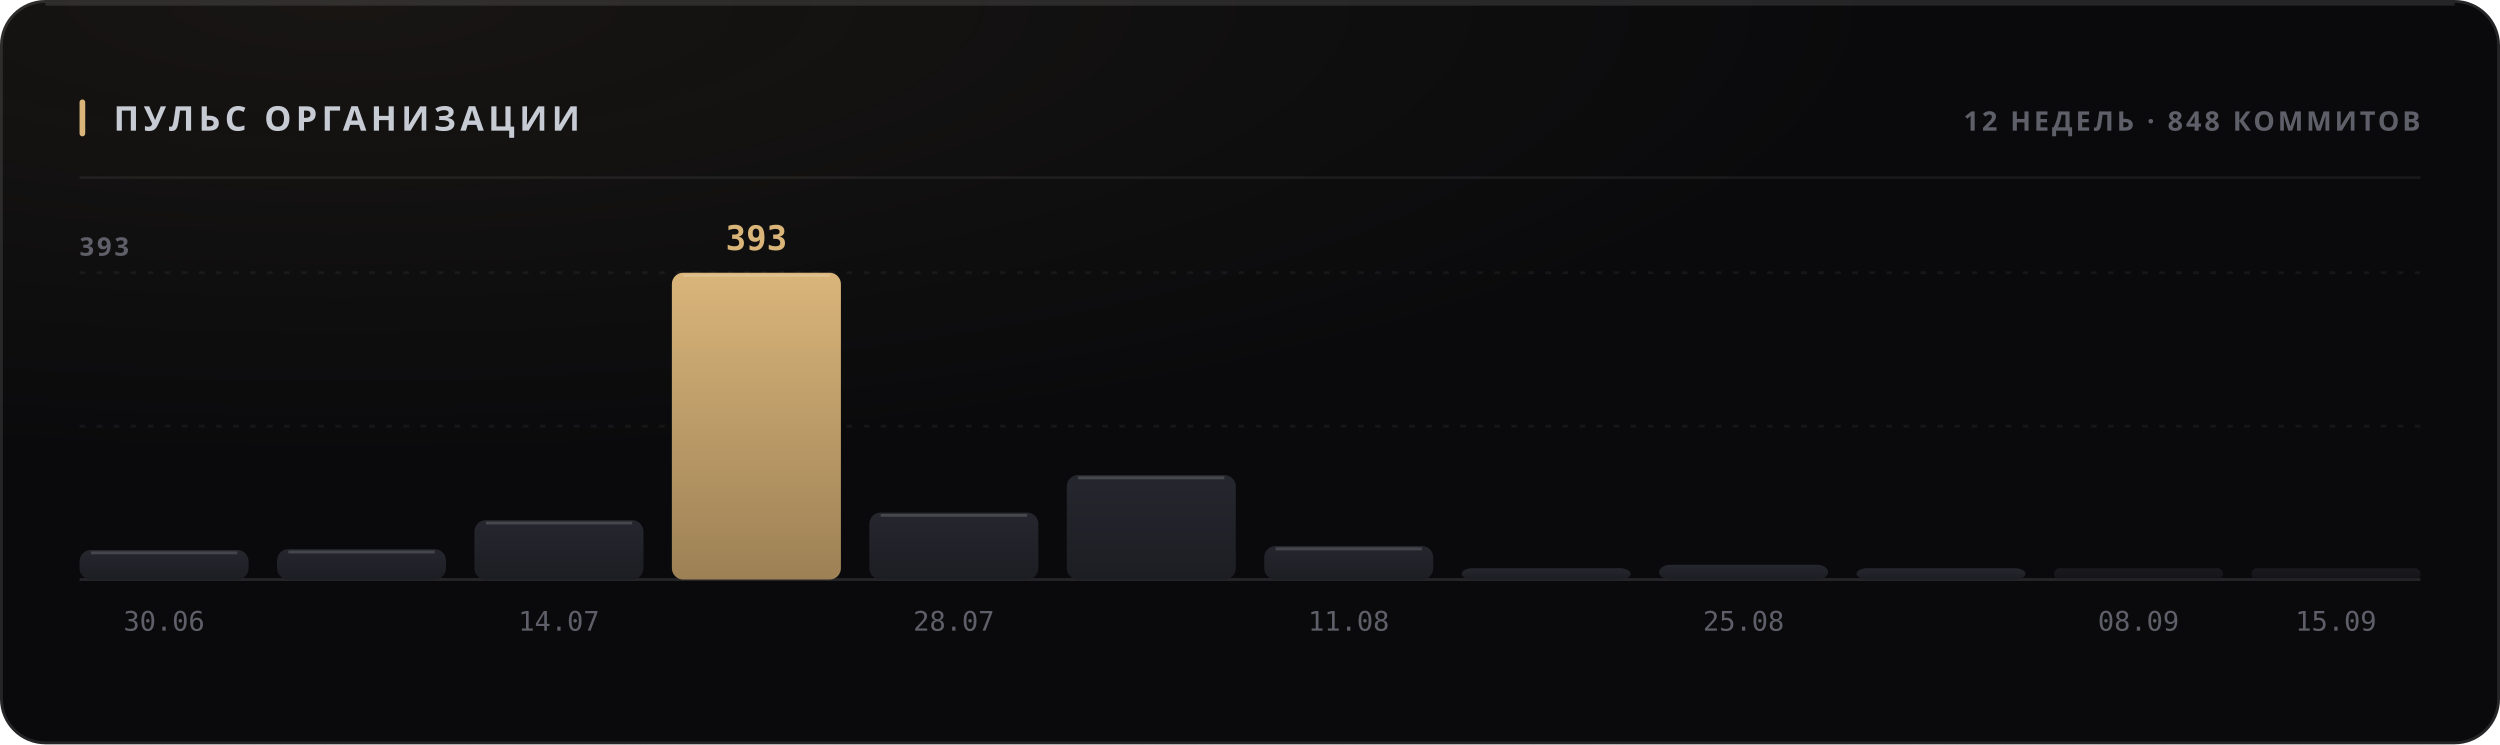
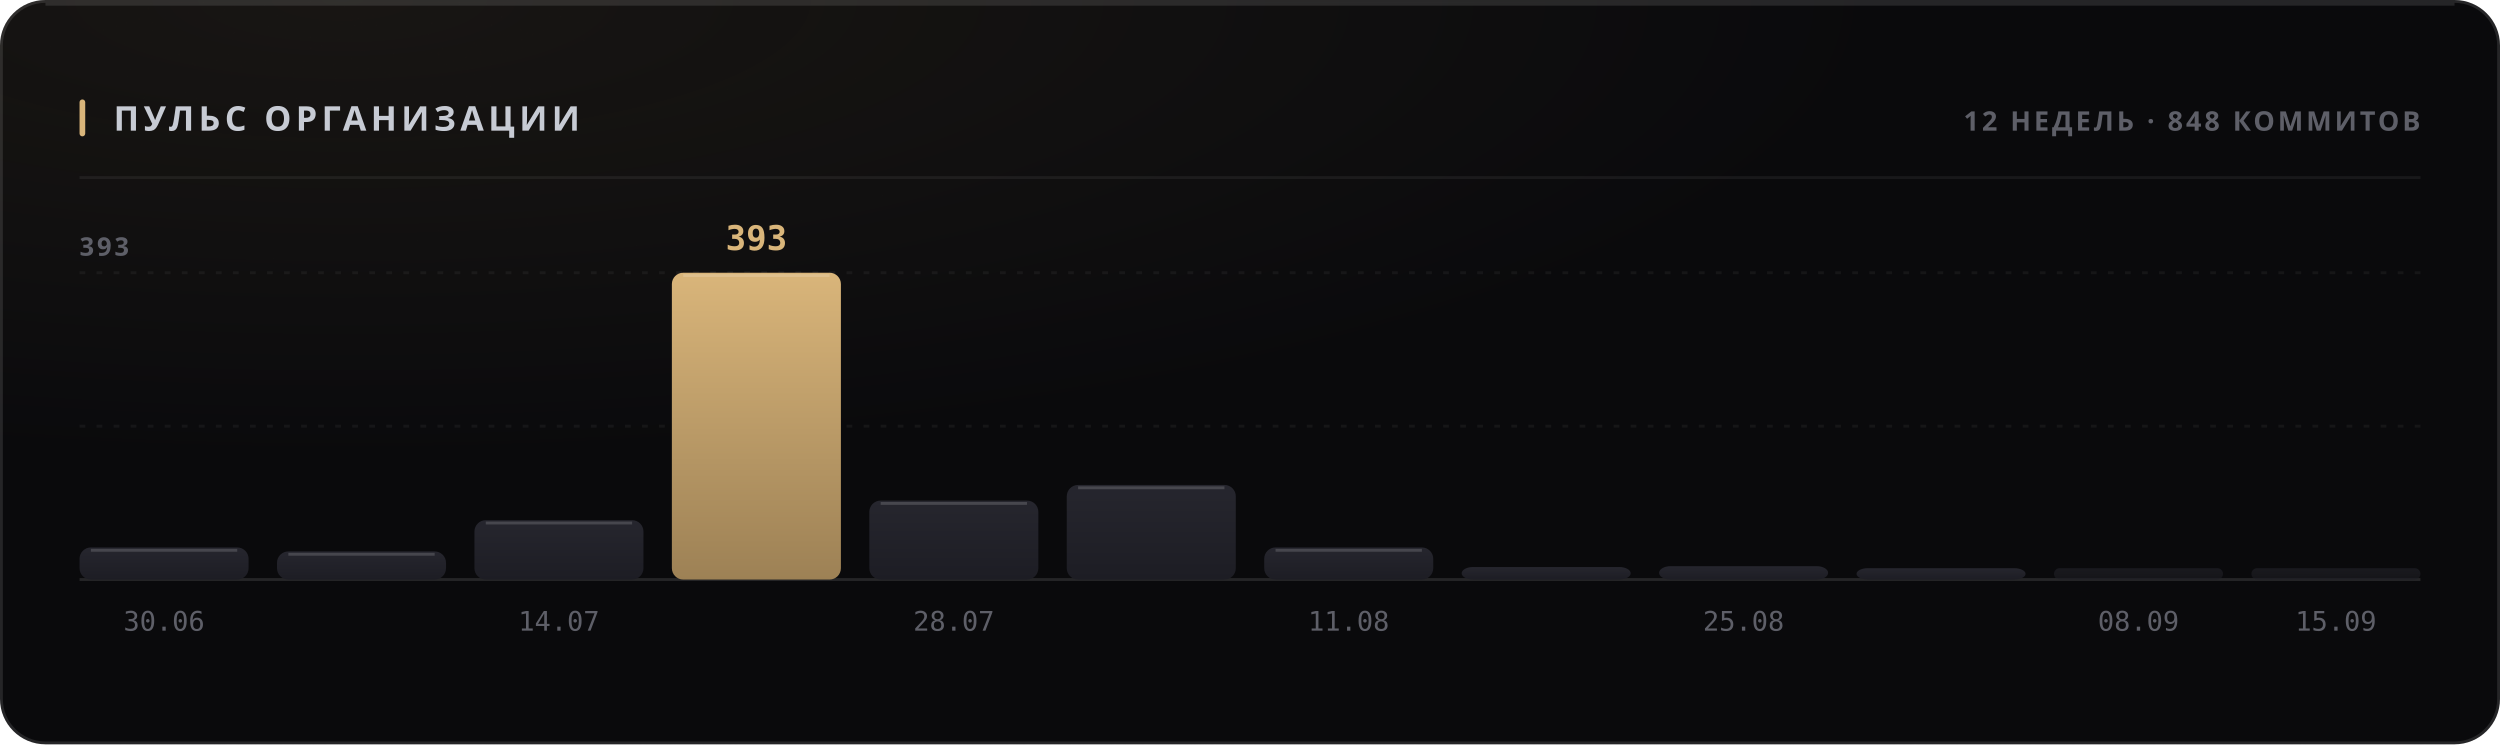
<svg xmlns="http://www.w3.org/2000/svg" width="880" height="262" viewBox="0 0 880 262" role="img">
  <style>
  text { font-family: -apple-system, BlinkMacSystemFont, 'Segoe UI', 'Noto Sans', Helvetica, Arial, sans-serif; }
  .mono { font-family: ui-monospace, 'SF Mono', 'Cascadia Mono', 'DejaVu Sans Mono', Menlo, Consolas, monospace; font-variant-numeric: tabular-nums; }
  .caps { letter-spacing: .1em; text-transform: uppercase; }

  @keyframes sheen  { from { transform: translateX(-120%); } to { transform: translateX(260%); } }
  @keyframes rise   { from { opacity: 0; transform: translateY(6px); } to { opacity: 1; transform: none; } }
  @keyframes slide  { from { opacity: 0; transform: translateX(-8px); } to { opacity: 1; transform: none; } }
  @keyframes grow   { from { transform: scaleY(0); } to { transform: scaleY(1); } }
  @keyframes widen  { from { transform: scaleX(0); } to { transform: scaleX(1); } }
  @keyframes draw   { from { stroke-dashoffset: 200; } to { stroke-dashoffset: 0; } }

  .sheen { animation: sheen 5.5s cubic-bezier(.45,0,.2,1) infinite; }
  .rise  { animation: rise .5s cubic-bezier(.16,1,.3,1) both; }
  .slide { animation: slide .42s cubic-bezier(.16,1,.3,1) both; }
  .bar   { transform-box: fill-box; transform-origin: 50% 100%;
           animation: grow .62s cubic-bezier(.16,1,.3,1) both; }
  .fill  { transform-box: fill-box; transform-origin: 0% 50%;
           animation: widen .8s cubic-bezier(.16,1,.3,1) both; }
  /* The hidden start state lives in the keyframes, never in the static rule.
     A renderer that ignores CSS animations then falls back to the FINISHED
     state — a drawn line, visible text — instead of an empty panel. */
  .spark { stroke-dasharray: 200;
           animation: draw 1.1s cubic-bezier(.16,1,.3,1) both; }

  @media (prefers-reduced-motion: reduce) {
    .sheen { animation: none; opacity: 0; }
    .rise, .slide, .bar, .fill, .spark { animation: none; opacity: 1; transform: none;
                                         stroke-dashoffset: 0; }
  }</style>
  <defs>
    <filter id="grain1" x="0" y="0" width="100%" height="100%">
      <feTurbulence type="fractalNoise" baseFrequency="0.82" numOctaves="3" stitchTiles="stitch" />
      <feColorMatrix type="saturate" values="0" />
    </filter>
    <radialGradient id="wash2" cx="14%" cy="0%" r="62%">
      <stop offset="0%" stop-color="#d9b57a" stop-opacity="0.07" />
      <stop offset="100%" stop-color="#d9b57a" stop-opacity="0" />
    </radialGradient>
    <linearGradient id="barfill3" x1="0" y1="0" x2="0" y2="1">
      <stop offset="0%" stop-color="#26262e" />
      <stop offset="100%" stop-color="#1d1d24" />
    </linearGradient>
    <linearGradient id="barfill4" x1="0" y1="0" x2="0" y2="1">
      <stop offset="0%" stop-color="#26262e" />
      <stop offset="100%" stop-color="#1d1d24" />
    </linearGradient>
    <linearGradient id="barfill5" x1="0" y1="0" x2="0" y2="1">
      <stop offset="0%" stop-color="#26262e" />
      <stop offset="100%" stop-color="#1d1d24" />
    </linearGradient>
    <linearGradient id="barfill6" x1="0" y1="0" x2="0" y2="1">
      <stop offset="0%" stop-color="#d9b57a" />
      <stop offset="100%" stop-color="#9d8155" />
    </linearGradient>
    <linearGradient id="barfill7" x1="0" y1="0" x2="0" y2="1">
      <stop offset="0%" stop-color="#26262e" />
      <stop offset="100%" stop-color="#1d1d24" />
    </linearGradient>
    <linearGradient id="barfill8" x1="0" y1="0" x2="0" y2="1">
      <stop offset="0%" stop-color="#26262e" />
      <stop offset="100%" stop-color="#1d1d24" />
    </linearGradient>
    <linearGradient id="barfill9" x1="0" y1="0" x2="0" y2="1">
      <stop offset="0%" stop-color="#26262e" />
      <stop offset="100%" stop-color="#1d1d24" />
    </linearGradient>
    <linearGradient id="barfill10" x1="0" y1="0" x2="0" y2="1">
      <stop offset="0%" stop-color="#26262e" />
      <stop offset="100%" stop-color="#1d1d24" />
    </linearGradient>
    <linearGradient id="barfill11" x1="0" y1="0" x2="0" y2="1">
      <stop offset="0%" stop-color="#26262e" />
      <stop offset="100%" stop-color="#1d1d24" />
    </linearGradient>
    <linearGradient id="barfill12" x1="0" y1="0" x2="0" y2="1">
      <stop offset="0%" stop-color="#26262e" />
      <stop offset="100%" stop-color="#1d1d24" />
    </linearGradient>
    <linearGradient id="barfill13" x1="0" y1="0" x2="0" y2="1">
      <stop offset="0%" stop-color="#26262e" />
      <stop offset="100%" stop-color="#1d1d24" />
    </linearGradient>
    <linearGradient id="barfill14" x1="0" y1="0" x2="0" y2="1">
      <stop offset="0%" stop-color="#26262e" />
      <stop offset="100%" stop-color="#1d1d24" />
    </linearGradient>
  </defs>
  <rect width="880" height="262" rx="16" fill="#0a0a0c" />
  <rect width="880" height="262" rx="16" fill="url(#wash2)" />
  <rect width="880" height="262" rx="16" filter="url(#grain1)" opacity="0.05" style="mix-blend-mode:overlay" />
  <rect x=".5" y=".5" width="879" height="261" rx="15.5" fill="none" stroke="rgba(255,255,255,0.11)" />
  <path d="M16 1.5 H864" stroke="rgba(255,255,255,0.112)" stroke-width="1" fill="none" />
  <rect x="28" y="35" width="2" height="13" rx="1" fill="#d9b57a" />
  <text x="40" y="46" font-size="12" font-weight="700" fill="#c7cbd4" letter-spacing="0.13em">ПУЛЬС ОРГАНИЗАЦИИ</text>
  <text x="852" y="46" font-size="9.5" font-weight="600" fill="#5e5f68" text-anchor="end" letter-spacing="0.11em">12 НЕДЕЛЬ · 848 КОММИТОВ</text>
  <path d="M28 62.5 H852" stroke="rgba(255,255,255,0.06)" stroke-width="1" />
  <path d="M28 150.0 H852" stroke="rgba(255,255,255,0.05)" stroke-width="1" stroke-dasharray="2 4" />
  <path d="M28 96.0 H852" stroke="rgba(255,255,255,0.05)" stroke-width="1" stroke-dasharray="2 4" />
  <path d="M28 204 H852" stroke="rgba(255,255,255,0.11)" stroke-width="1" />
  <text x="28" y="90" font-size="9" font-weight="600" fill="#5e5f68" letter-spacing="0.11em">393</text>
-   <rect class="bar" x="28.0" y="193.6" width="59.5" height="10.4" rx="4" fill="url(#barfill3)" opacity="1" style="animation-delay:0s" />
-   <path d="M32.0 194.6 H83.5" stroke="rgba(255,255,255,0.154)" stroke-width="1" />
+   <rect class="bar" x="28.0" y="192.7" width="59.5" height="11.3" rx="4" fill="url(#barfill3)" opacity="1" style="animation-delay:0s" />
+   <path d="M32.0 193.7 H83.5" stroke="rgba(255,255,255,0.154)" stroke-width="1" />
  <text x="57.75" y="222" font-size="9.5" font-weight="400" fill="#5e5f68" text-anchor="middle" class="mono">30.06</text>
-   <rect class="bar" x="97.5" y="193.3" width="59.5" height="10.7" rx="4" fill="url(#barfill4)" opacity="1" style="animation-delay:0.038s" />
-   <path d="M101.5 194.3 H153.0" stroke="rgba(255,255,255,0.154)" stroke-width="1" />
+   <rect class="bar" x="97.5" y="194.1" width="59.5" height="9.9" rx="4" fill="url(#barfill4)" opacity="1" style="animation-delay:0.038s" />
+   <path d="M101.5 195.1 H153.0" stroke="rgba(255,255,255,0.154)" stroke-width="1" />
  <rect class="bar" x="167.0" y="183.1" width="59.5" height="20.9" rx="4" fill="url(#barfill5)" opacity="1" style="animation-delay:0.076s" />
  <path d="M171.0 184.1 H222.5" stroke="rgba(255,255,255,0.154)" stroke-width="1" />
  <text x="196.75" y="222" font-size="9.5" font-weight="400" fill="#5e5f68" text-anchor="middle" class="mono">14.07</text>
  <rect class="bar" x="236.5" y="96.0" width="59.5" height="108.0" rx="4" fill="url(#barfill6)" opacity="1" style="animation-delay:0.114s" />
  <path d="M240.5 97.0 H292.0" stroke="rgba(255,255,255,0.154)" stroke-width="1" />
  <text x="266.25" y="88" font-size="12" font-weight="700" fill="#d9b57a" text-anchor="middle" class="mono rise" opacity="1">393</text>
-   <rect class="bar" x="306.0" y="180.4" width="59.5" height="23.6" rx="4" fill="url(#barfill7)" opacity="1" style="animation-delay:0.152s" />
-   <path d="M310.0 181.4 H361.5" stroke="rgba(255,255,255,0.154)" stroke-width="1" />
+   <rect class="bar" x="306.0" y="176.2" width="59.5" height="27.8" rx="4" fill="url(#barfill7)" opacity="1" style="animation-delay:0.152s" />
+   <path d="M310.0 177.2 H361.5" stroke="rgba(255,255,255,0.154)" stroke-width="1" />
  <text x="335.75" y="222" font-size="9.5" font-weight="400" fill="#5e5f68" text-anchor="middle" class="mono">28.07</text>
-   <rect class="bar" x="375.5" y="167.2" width="59.5" height="36.8" rx="4" fill="url(#barfill8)" opacity="1" style="animation-delay:0.19s" />
-   <path d="M379.5 168.2 H431.0" stroke="rgba(255,255,255,0.154)" stroke-width="1" />
-   <rect class="bar" x="445.0" y="192.2" width="59.5" height="11.8" rx="4" fill="url(#barfill9)" opacity="1" style="animation-delay:0.228s" />
-   <path d="M449.0 193.2 H500.5" stroke="rgba(255,255,255,0.154)" stroke-width="1" />
+   <rect class="bar" x="375.5" y="170.7" width="59.5" height="33.3" rx="4" fill="url(#barfill8)" opacity="1" style="animation-delay:0.19s" />
+   <path d="M379.5 171.7 H431.0" stroke="rgba(255,255,255,0.154)" stroke-width="1" />
+   <rect class="bar" x="445.0" y="192.7" width="59.5" height="11.3" rx="4" fill="url(#barfill9)" opacity="1" style="animation-delay:0.228s" />
+   <path d="M449.0 193.7 H500.5" stroke="rgba(255,255,255,0.154)" stroke-width="1" />
  <text x="474.75" y="222" font-size="9.5" font-weight="400" fill="#5e5f68" text-anchor="middle" class="mono">11.08</text>
-   <rect class="bar" x="514.5" y="200.0" width="59.5" height="4.0" rx="4" fill="url(#barfill10)" opacity="1" style="animation-delay:0.266s" />
-   <rect class="bar" x="584.0" y="198.8" width="59.5" height="5.2" rx="4" fill="url(#barfill11)" opacity="1" style="animation-delay:0.304s" />
+   <rect class="bar" x="514.5" y="199.6" width="59.5" height="4.4" rx="4" fill="url(#barfill10)" opacity="1" style="animation-delay:0.266s" />
+   <rect class="bar" x="584.0" y="199.3" width="59.5" height="4.7" rx="4" fill="url(#barfill11)" opacity="1" style="animation-delay:0.304s" />
  <text x="613.75" y="222" font-size="9.5" font-weight="400" fill="#5e5f68" text-anchor="middle" class="mono">25.08</text>
  <rect class="bar" x="653.5" y="200.0" width="59.5" height="4.0" rx="4" fill="url(#barfill12)" opacity="1" style="animation-delay:0.342s" />
  <rect class="bar" x="723.0" y="200.0" width="59.5" height="4.0" rx="2" fill="url(#barfill13)" opacity="0.55" style="animation-delay:0.38s" />
  <text x="752.75" y="222" font-size="9.5" font-weight="400" fill="#5e5f68" text-anchor="middle" class="mono">08.09</text>
  <rect class="bar" x="792.5" y="200.0" width="59.5" height="4.0" rx="2" fill="url(#barfill14)" opacity="0.55" style="animation-delay:0.418s" />
  <text x="822.25" y="222" font-size="9.5" font-weight="400" fill="#5e5f68" text-anchor="middle" class="mono">15.09</text>
</svg>
